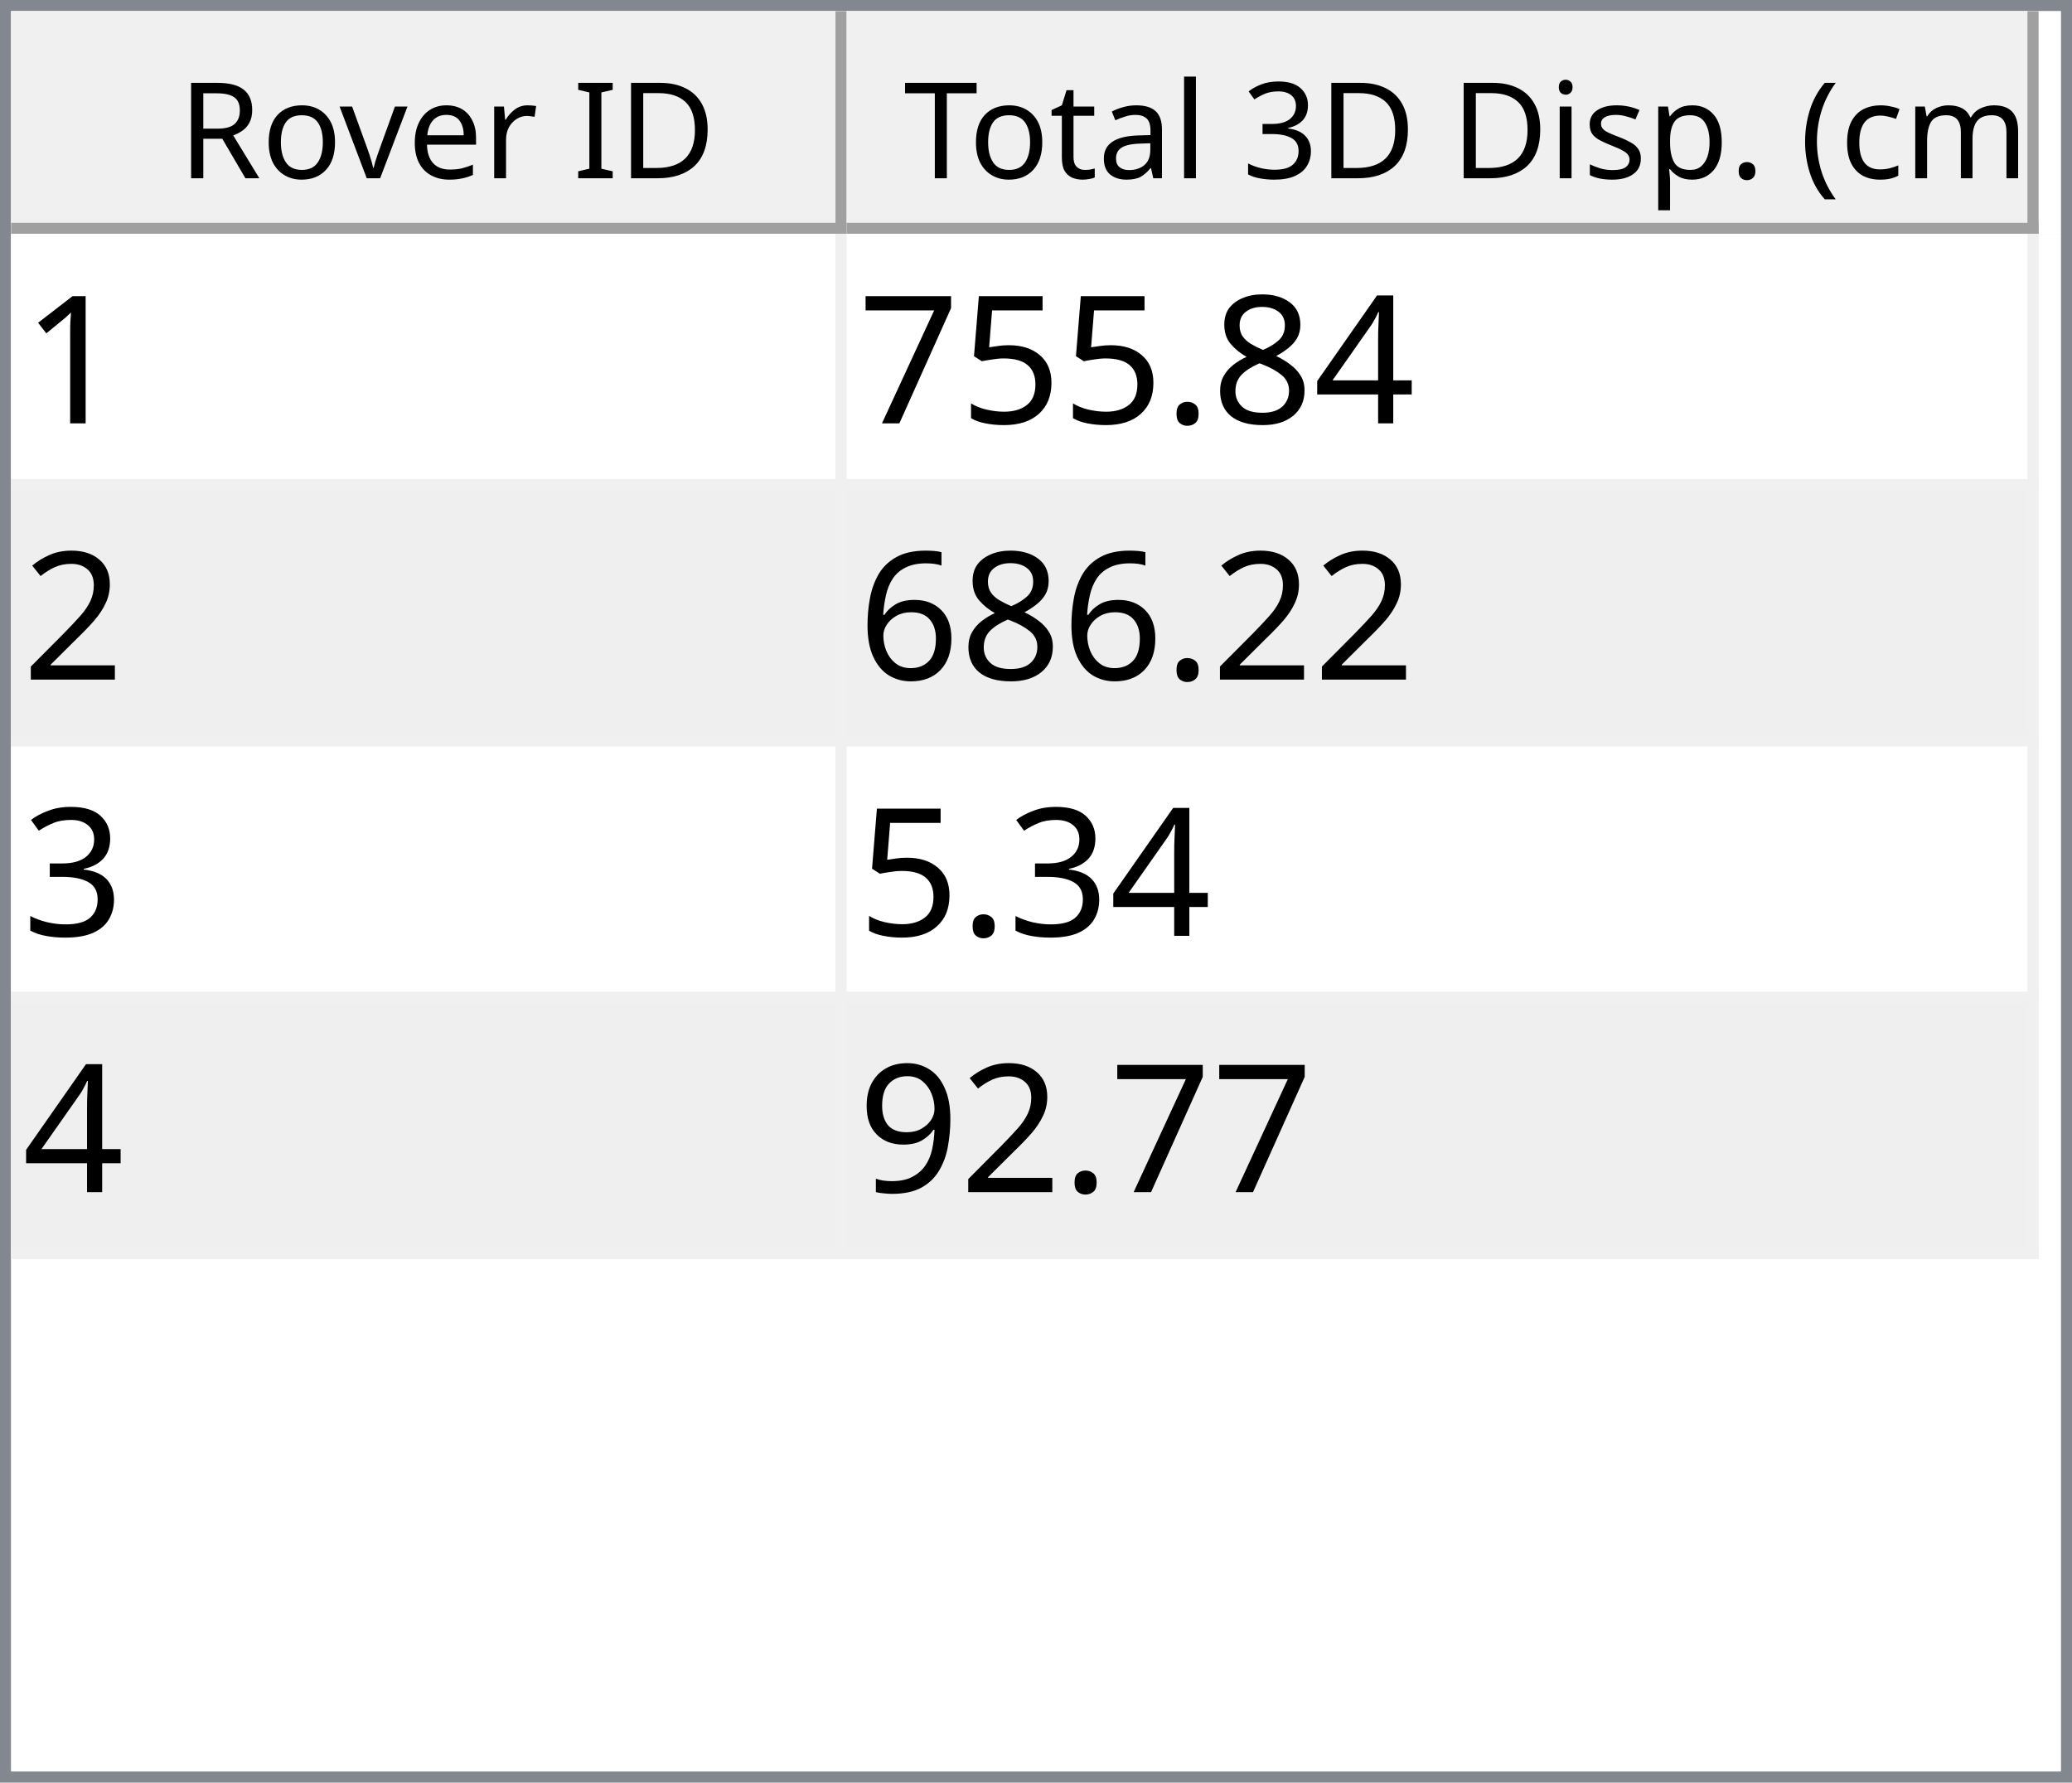
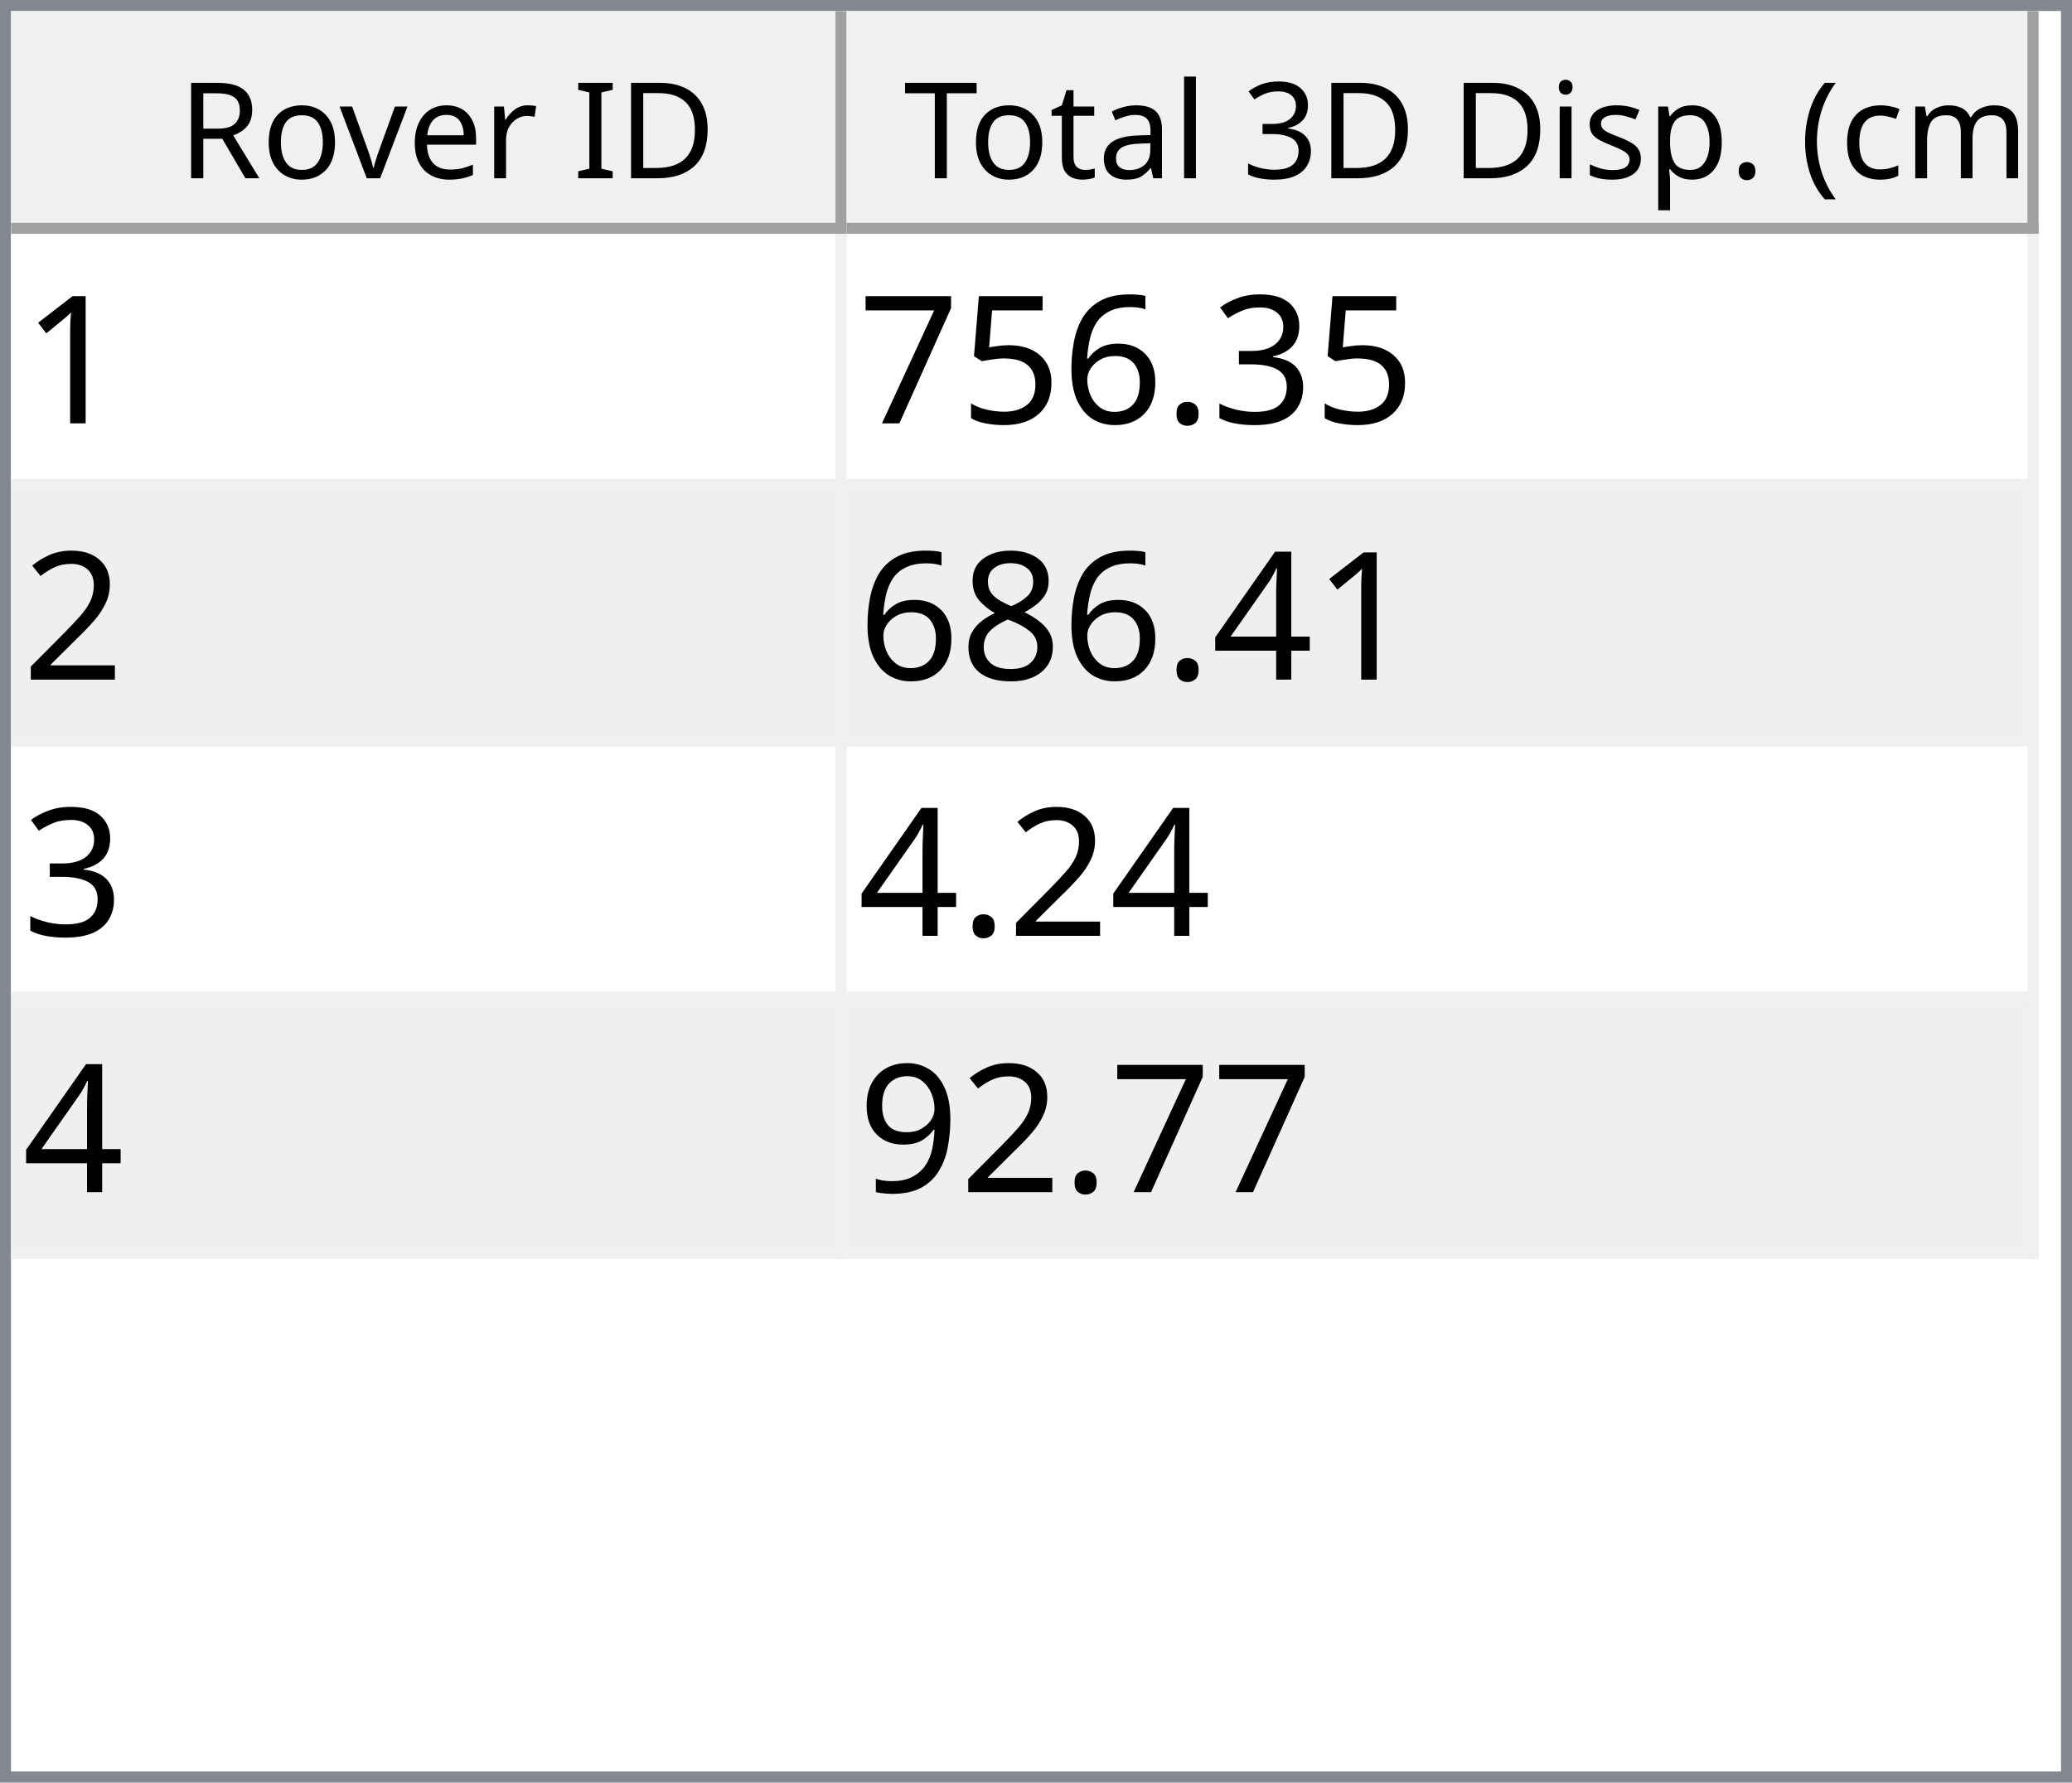
<svg xmlns="http://www.w3.org/2000/svg" style="fill-opacity:1; color-rendering:auto; color-interpolation:auto; text-rendering:auto; stroke:black; stroke-linecap:square; stroke-miterlimit:10; shape-rendering:auto; stroke-opacity:1; fill:black; stroke-dasharray:none; font-weight:normal; stroke-width:1; font-family:'Dialog'; font-style:normal; stroke-linejoin:miter; font-size:12px; stroke-dashoffset:0; image-rendering:auto;" width="186" height="160">
  <defs id="genericDefs" />
  <g>
    <defs id="defs1">
      <clipPath clipPathUnits="userSpaceOnUse" id="clipPath1">
        <path d="M0 0 L186 0 L186 160 L0 160 L0 0 Z" />
      </clipPath>
      <clipPath clipPathUnits="userSpaceOnUse" id="clipPath2">
        <path d="M0 0 L0 160 L186 160 L186 0 Z" />
      </clipPath>
      <clipPath clipPathUnits="userSpaceOnUse" id="clipPath3">
        <path d="M0 0 L0 20 L184 20 L184 0 Z" />
      </clipPath>
      <clipPath clipPathUnits="userSpaceOnUse" id="clipPath4">
        <path d="M0 0 L0 20 L75 20 L75 0 Z" />
      </clipPath>
      <clipPath clipPathUnits="userSpaceOnUse" id="clipPath5">
        <path d="M1 1 L1 19 L74 19 L74 1 Z" />
      </clipPath>
      <clipPath clipPathUnits="userSpaceOnUse" id="clipPath6">
        <path d="M0 0 L0 18 L73 18 L73 0 Z" />
      </clipPath>
      <clipPath clipPathUnits="userSpaceOnUse" id="clipPath7">
        <path d="M-0.5 -0.5 L-0.5 19.5 L74.5 19.5 L74.5 -0.5 Z" />
      </clipPath>
      <clipPath clipPathUnits="userSpaceOnUse" id="clipPath8">
        <path d="M0 0 L0 20 L107 20 L107 0 Z" />
      </clipPath>
      <clipPath clipPathUnits="userSpaceOnUse" id="clipPath9">
        <path d="M1 1 L1 19 L106 19 L106 1 Z" />
      </clipPath>
      <clipPath clipPathUnits="userSpaceOnUse" id="clipPath10">
        <path d="M0 0 L0 18 L105 18 L105 0 Z" />
      </clipPath>
      <clipPath clipPathUnits="userSpaceOnUse" id="clipPath11">
        <path d="M-0.5 -0.5 L-0.5 19.5 L106.5 19.5 L106.5 -0.5 Z" />
      </clipPath>
      <clipPath clipPathUnits="userSpaceOnUse" id="clipPath12">
        <path d="M0 0 L0 138 L184 138 L184 0 Z" />
      </clipPath>
      <clipPath clipPathUnits="userSpaceOnUse" id="clipPath13">
        <path d="M0 0 L0 92 L182 92 L182 0 Z" />
      </clipPath>
      <clipPath clipPathUnits="userSpaceOnUse" id="clipPath14">
        <path d="M-0.5 -0.5 L-0.5 91.5 L181.5 91.5 L181.5 -0.5 Z" />
      </clipPath>
      <clipPath clipPathUnits="userSpaceOnUse" id="clipPath15">
        <path d="M0 0 L0 22 L74 22 L74 0 Z" />
      </clipPath>
      <clipPath clipPathUnits="userSpaceOnUse" id="clipPath16">
        <path d="M0 0 L0 22 L106 22 L106 0 Z" />
      </clipPath>
      <font horiz-adv-x="64.551" id="font1">
        <font-face ascent="107.91" descent="25.098" units-per-em="100" style="font-style:normal; font-family:Segoe UI; font-weight:normal;" />
        <missing-glyph horiz-adv-x="64.551" d="M8.109 0 L8.109 68.266 L56.453 68.266 L56.453 0 L8.109 0 ZM15.328 7.234 L49.219 7.234 L49.219 61.031 L15.328 61.031 L15.328 7.234 Z" />
        <glyph unicode="D" horiz-adv-x="70.117" d="M9.188 0 L9.188 70.016 L28.516 70.016 Q65.531 70.016 65.531 35.891 Q65.531 19.672 55.25 9.836 Q44.969 0 27.734 0 L9.188 0 ZM17.391 62.594 L17.391 7.422 L27.828 7.422 Q41.609 7.422 49.273 14.797 Q56.938 22.172 56.938 35.688 Q56.938 62.594 28.328 62.594 L17.391 62.594 Z" />
        <glyph unicode="I" horiz-adv-x="26.611" d="M17.391 0 L9.188 0 L9.188 70.016 L17.391 70.016 L17.391 0 Z" />
        <glyph unicode=" " horiz-adv-x="27.393" d="" />
        <glyph unicode="r" horiz-adv-x="34.766" d="M34.188 41.891 Q32.078 43.5 28.125 43.5 Q23 43.5 19.555 38.672 Q16.109 33.844 16.109 25.484 L16.109 0 L8.109 0 L8.109 50 L16.109 50 L16.109 39.703 L16.312 39.703 Q18.016 44.969 21.531 47.922 Q25.047 50.875 29.391 50.875 Q32.516 50.875 34.188 50.203 L34.188 41.891 Z" />
        <glyph unicode="e" horiz-adv-x="52.295" d="M48.297 23 L12.984 23 Q13.188 14.656 17.484 10.109 Q21.781 5.562 29.297 5.562 Q37.75 5.562 44.828 11.141 L44.828 3.609 Q38.234 -1.172 27.391 -1.172 Q16.797 -1.172 10.742 5.641 Q4.688 12.453 4.688 24.812 Q4.688 36.469 11.305 43.82 Q17.922 51.172 27.734 51.172 Q37.547 51.172 42.922 44.828 Q48.297 38.484 48.297 27.203 L48.297 23 ZM40.094 29.781 Q40.047 36.719 36.75 40.578 Q33.453 44.438 27.594 44.438 Q21.922 44.438 17.969 40.383 Q14.016 36.328 13.094 29.781 L40.094 29.781 Z" />
        <glyph unicode="v" horiz-adv-x="47.9" d="M47.406 50 L27.484 0 L19.625 0 L0.688 50 L9.469 50 L22.172 13.672 Q23.578 9.672 23.922 6.688 L24.125 6.688 Q24.609 10.453 25.688 13.484 L38.969 50 L47.406 50 Z" />
        <glyph unicode="o" horiz-adv-x="58.594" d="M29 -1.172 Q17.922 -1.172 11.305 5.836 Q4.688 12.844 4.688 24.422 Q4.688 37.016 11.57 44.094 Q18.453 51.172 30.172 51.172 Q41.359 51.172 47.633 44.289 Q53.906 37.406 53.906 25.203 Q53.906 13.234 47.141 6.031 Q40.375 -1.172 29 -1.172 ZM29.594 44.438 Q21.875 44.438 17.383 39.188 Q12.891 33.938 12.891 24.703 Q12.891 15.828 17.43 10.695 Q21.969 5.562 29.594 5.562 Q37.359 5.562 41.531 10.594 Q45.703 15.625 45.703 24.906 Q45.703 34.281 41.531 39.359 Q37.359 44.438 29.594 44.438 Z" />
        <glyph unicode="R" horiz-adv-x="59.814" d="M59.375 0 L49.609 0 L37.891 19.625 Q36.281 22.359 34.766 24.289 Q33.25 26.219 31.664 27.438 Q30.078 28.656 28.25 29.219 Q26.422 29.781 24.125 29.781 L17.391 29.781 L17.391 0 L9.188 0 L9.188 70.016 L30.078 70.016 Q34.672 70.016 38.555 68.867 Q42.438 67.719 45.289 65.375 Q48.141 63.031 49.758 59.547 Q51.375 56.062 51.375 51.375 Q51.375 47.703 50.273 44.656 Q49.172 41.609 47.148 39.211 Q45.125 36.812 42.266 35.133 Q39.406 33.453 35.844 32.516 L35.844 32.328 Q37.594 31.547 38.891 30.547 Q40.188 29.547 41.359 28.18 Q42.531 26.812 43.68 25.078 Q44.828 23.344 46.234 21.047 L59.375 0 ZM17.391 62.594 L17.391 37.203 L28.516 37.203 Q31.594 37.203 34.203 38.133 Q36.812 39.062 38.719 40.797 Q40.625 42.531 41.703 45.047 Q42.781 47.562 42.781 50.688 Q42.781 56.297 39.141 59.445 Q35.5 62.594 28.609 62.594 L17.391 62.594 Z" />
        <glyph unicode=")" horiz-adv-x="30.176" d="M8.297 -15.922 L1.172 -15.922 Q16.406 2.344 16.406 26.812 Q16.406 51.469 1.078 70.016 L8.297 70.016 Q23.531 52.156 23.531 26.703 Q23.531 1.375 8.297 -15.922 Z" />
        <glyph unicode="m" horiz-adv-x="86.133" d="M79.109 0 L71.094 0 L71.094 28.719 Q71.094 37.016 68.531 40.727 Q65.969 44.438 59.906 44.438 Q54.781 44.438 51.195 39.75 Q47.609 35.062 47.609 28.516 L47.609 0 L39.594 0 L39.594 29.688 Q39.594 44.438 28.219 44.438 Q22.953 44.438 19.531 40.016 Q16.109 35.594 16.109 28.516 L16.109 0 L8.109 0 L8.109 50 L16.109 50 L16.109 42.094 L16.312 42.094 Q21.625 51.172 31.844 51.172 Q36.969 51.172 40.773 48.312 Q44.578 45.453 46 40.828 Q51.562 51.172 62.594 51.172 Q79.109 51.172 79.109 30.812 L79.109 0 Z" />
        <glyph unicode="c" horiz-adv-x="46.191" d="M42.188 2.297 Q36.422 -1.172 28.516 -1.172 Q17.828 -1.172 11.258 5.789 Q4.688 12.75 4.688 23.828 Q4.688 36.188 11.766 43.68 Q18.844 51.172 30.672 51.172 Q37.25 51.172 42.281 48.734 L42.281 40.531 Q36.719 44.438 30.375 44.438 Q22.703 44.438 17.797 38.945 Q12.891 33.453 12.891 24.516 Q12.891 15.719 17.508 10.641 Q22.125 5.562 29.891 5.562 Q36.422 5.562 42.188 9.906 L42.188 2.297 Z" />
        <glyph unicode="(" horiz-adv-x="30.176" d="M29.109 -15.922 L21.969 -15.922 Q6.844 1.375 6.844 26.703 Q6.844 52.156 21.969 70.016 L29.203 70.016 Q13.875 51.469 13.875 26.812 Q13.875 2.344 29.109 -15.922 Z" />
        <glyph unicode="." horiz-adv-x="21.68" d="M10.891 -1.078 Q8.641 -1.078 7.055 0.539 Q5.469 2.156 5.469 4.391 Q5.469 6.641 7.055 8.273 Q8.641 9.906 10.891 9.906 Q13.188 9.906 14.797 8.273 Q16.406 6.641 16.406 4.391 Q16.406 2.156 14.797 0.539 Q13.188 -1.078 10.891 -1.078 Z" />
        <glyph unicode="p" horiz-adv-x="58.789" d="M16.312 7.234 L16.109 7.234 L16.109 -23 L8.109 -23 L8.109 50 L16.109 50 L16.109 41.219 L16.312 41.219 Q22.219 51.172 33.594 51.172 Q43.266 51.172 48.688 44.461 Q54.109 37.75 54.109 26.469 Q54.109 13.922 48 6.375 Q41.891 -1.172 31.297 -1.172 Q21.578 -1.172 16.312 7.234 ZM16.109 27.391 L16.109 20.406 Q16.109 14.203 20.141 9.883 Q24.172 5.562 30.375 5.562 Q37.641 5.562 41.773 11.133 Q45.906 16.703 45.906 26.609 Q45.906 34.969 42.047 39.703 Q38.188 44.438 31.594 44.438 Q24.609 44.438 20.359 39.578 Q16.109 34.719 16.109 27.391 Z" />
        <glyph unicode="s" horiz-adv-x="42.432" d="M5.078 1.812 L5.078 10.406 Q11.625 5.562 19.484 5.562 Q30.031 5.562 30.031 12.594 Q30.031 14.594 29.125 15.992 Q28.219 17.391 26.68 18.461 Q25.141 19.531 23.07 20.383 Q21 21.234 18.609 22.172 Q15.281 23.484 12.766 24.828 Q10.25 26.172 8.57 27.859 Q6.891 29.547 6.031 31.695 Q5.172 33.844 5.172 36.719 Q5.172 40.234 6.789 42.945 Q8.406 45.656 11.086 47.484 Q13.766 49.312 17.211 50.242 Q20.656 51.172 24.312 51.172 Q30.812 51.172 35.938 48.922 L35.938 40.828 Q30.422 44.438 23.25 44.438 Q21 44.438 19.195 43.922 Q17.391 43.406 16.094 42.477 Q14.797 41.547 14.086 40.258 Q13.375 38.969 13.375 37.406 Q13.375 35.453 14.086 34.133 Q14.797 32.812 16.164 31.789 Q17.531 30.766 19.484 29.938 Q21.438 29.109 23.922 28.125 Q27.25 26.859 29.883 25.516 Q32.516 24.172 34.375 22.484 Q36.234 20.797 37.234 18.602 Q38.234 16.406 38.234 13.375 Q38.234 9.672 36.602 6.938 Q34.969 4.203 32.234 2.398 Q29.5 0.594 25.93 -0.289 Q22.359 -1.172 18.453 -1.172 Q10.75 -1.172 5.078 1.812 Z" />
        <glyph unicode="i" horiz-adv-x="24.219" d="M12.203 62.703 Q10.062 62.703 8.547 64.164 Q7.031 65.625 7.031 67.875 Q7.031 70.125 8.547 71.609 Q10.062 73.094 12.203 73.094 Q14.406 73.094 15.945 71.609 Q17.484 70.125 17.484 67.875 Q17.484 65.719 15.945 64.211 Q14.406 62.703 12.203 62.703 ZM16.109 0 L8.109 0 L8.109 50 L16.109 50 L16.109 0 Z" />
        <glyph unicode="3" horiz-adv-x="53.906" d="M46.531 19.828 Q46.531 15.094 44.75 11.211 Q42.969 7.328 39.719 4.57 Q36.469 1.812 31.93 0.297 Q27.391 -1.219 21.922 -1.219 Q11.922 -1.219 6 2.594 L6 11.188 Q13.094 5.609 22.219 5.609 Q25.875 5.609 28.828 6.539 Q31.781 7.469 33.906 9.227 Q36.031 10.984 37.18 13.477 Q38.328 15.969 38.328 19.094 Q38.328 32.812 18.797 32.812 L12.984 32.812 L12.984 39.594 L18.5 39.594 Q35.797 39.594 35.797 52.484 Q35.797 64.406 22.609 64.406 Q15.188 64.406 8.688 59.422 L8.688 67.188 Q15.375 71.188 24.609 71.188 Q29 71.188 32.57 69.969 Q36.141 68.75 38.68 66.555 Q41.219 64.359 42.609 61.281 Q44 58.203 44 54.5 Q44 40.672 30.031 36.719 L30.031 36.531 Q33.594 36.141 36.625 34.797 Q39.656 33.453 41.852 31.305 Q44.047 29.156 45.289 26.25 Q46.531 23.344 46.531 19.828 Z" />
        <glyph unicode="l" horiz-adv-x="24.219" d="M16.109 0 L8.109 0 L8.109 74.031 L16.109 74.031 L16.109 0 Z" />
        <glyph unicode="a" horiz-adv-x="50.879" d="M43.891 0 L35.891 0 L35.891 7.812 L35.688 7.812 Q30.469 -1.172 20.312 -1.172 Q12.844 -1.172 8.617 2.781 Q4.391 6.734 4.391 13.281 Q4.391 27.297 20.906 29.594 L35.891 31.688 Q35.891 44.438 25.594 44.438 Q16.547 44.438 9.281 38.281 L9.281 46.484 Q16.656 51.172 26.266 51.172 Q43.891 51.172 43.891 32.516 L43.891 0 ZM35.891 25.297 L23.828 23.641 Q18.266 22.859 15.43 20.875 Q12.594 18.891 12.594 13.875 Q12.594 10.203 15.211 7.883 Q17.828 5.562 22.172 5.562 Q28.125 5.562 32.008 9.742 Q35.891 13.922 35.891 20.312 L35.891 25.297 Z" />
        <glyph unicode="t" horiz-adv-x="33.887" d="M31.297 0.484 Q28.469 -1.078 23.828 -1.078 Q10.688 -1.078 10.688 13.578 L10.688 43.172 L2.094 43.172 L2.094 50 L10.688 50 L10.688 62.203 L18.703 64.797 L18.703 50 L31.297 50 L31.297 43.172 L18.703 43.172 L18.703 14.984 Q18.703 9.969 20.414 7.82 Q22.125 5.672 26.078 5.672 Q29.109 5.672 31.297 7.328 L31.297 0.484 Z" />
        <glyph unicode="T" horiz-adv-x="52.393" d="M50.594 62.594 L30.375 62.594 L30.375 0 L22.172 0 L22.172 62.594 L2 62.594 L2 70.016 L50.594 70.016 L50.594 62.594 Z" />
      </font>
      <font horiz-adv-x="75.0" id="font2">
        <font-face ascent="100.537" descent="21.973" units-per-em="100" style="font-style:normal; font-family:sans-serif; font-weight:normal;" />
        <missing-glyph horiz-adv-x="75.0" d="M12.5 0 L12.5 62.5 L62.5 62.5 L62.5 0 L12.5 0 ZM14.062 1.562 L60.938 1.562 L60.938 60.938 L14.062 60.938 L14.062 1.562 Z" />
        <glyph unicode="1" horiz-adv-x="55.615" d="M37.25 0 L28.469 0 L28.469 56 Q25.297 52.984 20.141 49.953 Q14.984 46.922 10.891 45.406 L10.891 53.906 Q18.266 57.375 23.781 62.305 Q29.297 67.234 31.594 71.875 L37.25 71.875 L37.25 0 Z" />
-         <glyph unicode="4" horiz-adv-x="55.615" d="M32.328 0 L32.328 17.141 L1.266 17.141 L1.266 25.203 L33.938 71.578 L41.109 71.578 L41.109 25.203 L50.781 25.203 L50.781 17.141 L41.109 17.141 L41.109 0 L32.328 0 ZM32.328 25.203 L32.328 57.469 L9.906 25.203 L32.328 25.203 Z" />
-         <glyph unicode="8" horiz-adv-x="55.615" d="M17.672 38.812 Q12.203 40.828 9.57 44.539 Q6.938 48.25 6.938 53.422 Q6.938 61.234 12.555 66.555 Q18.172 71.875 27.484 71.875 Q36.859 71.875 42.578 66.43 Q48.297 60.984 48.297 53.172 Q48.297 48.188 45.68 44.508 Q43.062 40.828 37.75 38.812 Q44.344 36.672 47.781 31.883 Q51.219 27.094 51.219 20.453 Q51.219 11.281 44.727 5.031 Q38.234 -1.219 27.641 -1.219 Q17.047 -1.219 10.547 5.055 Q4.047 11.328 4.047 20.703 Q4.047 27.688 7.594 32.398 Q11.141 37.109 17.672 38.812 ZM15.922 53.719 Q15.922 48.641 19.195 45.414 Q22.469 42.188 27.688 42.188 Q32.766 42.188 36.016 45.383 Q39.266 48.578 39.266 53.219 Q39.266 58.062 35.914 61.359 Q32.562 64.656 27.594 64.656 Q22.562 64.656 19.242 61.43 Q15.922 58.203 15.922 53.719 ZM13.094 20.656 Q13.094 16.891 14.875 13.375 Q16.656 9.859 20.172 7.93 Q23.688 6 27.734 6 Q34.031 6 38.133 10.055 Q42.234 14.109 42.234 20.359 Q42.234 26.703 38.016 30.859 Q33.797 35.016 27.438 35.016 Q21.234 35.016 17.164 30.914 Q13.094 26.812 13.094 20.656 Z" />
+         <glyph unicode="3" horiz-adv-x="55.615" d="M4.203 18.891 L12.984 20.062 Q14.5 12.594 18.141 9.297 Q21.781 6 27 6 Q33.203 6 37.477 10.297 Q41.75 14.594 41.75 20.953 Q41.75 27 37.797 30.93 Q33.844 34.859 27.734 34.859 Q25.25 34.859 21.531 33.891 L22.516 41.609 Q23.391 41.5 23.922 41.5 Q29.547 41.5 34.039 44.43 Q38.531 47.359 38.531 53.469 Q38.531 58.297 35.258 61.477 Q31.984 64.656 26.812 64.656 Q21.688 64.656 18.266 61.43 Q14.844 58.203 13.875 51.766 L5.078 53.328 Q6.688 62.156 12.398 67.016 Q18.109 71.875 26.609 71.875 Q32.469 71.875 37.398 69.359 Q42.328 66.844 44.945 62.5 Q47.562 58.156 47.562 53.266 Q47.562 48.641 45.07 44.828 Q42.578 41.016 37.703 38.766 Q44.047 37.312 47.562 32.695 Q51.078 28.078 51.078 21.141 Q51.078 11.766 44.242 5.25 Q37.406 -1.266 26.953 -1.266 Q17.531 -1.266 11.305 4.352 Q5.078 9.969 4.203 18.891 Z" />
        <glyph unicode="." horiz-adv-x="27.783" d="M9.078 0 L9.078 10.016 L19.094 10.016 L19.094 0 L9.078 0 Z" />
+         <glyph unicode="6" horiz-adv-x="55.615" d="M49.75 54.047 L41.016 53.375 Q39.844 58.547 37.703 60.891 Q34.125 64.656 28.906 64.656 Q24.703 64.656 21.531 62.312 Q17.391 59.281 14.992 53.469 Q12.594 47.656 12.5 36.922 Q15.672 41.75 20.266 44.094 Q24.859 46.438 29.891 46.438 Q38.672 46.438 44.852 39.969 Q51.031 33.5 51.031 23.25 Q51.031 16.5 48.125 10.719 Q45.219 4.938 40.141 1.859 Q35.062 -1.219 28.609 -1.219 Q17.625 -1.219 10.695 6.859 Q3.766 14.938 3.766 33.5 Q3.766 54.25 11.422 63.672 Q18.109 71.875 29.438 71.875 Q37.891 71.875 43.289 67.141 Q48.688 62.406 49.75 54.047 ZM13.875 23.188 Q13.875 18.656 15.797 14.508 Q17.719 10.359 21.188 8.18 Q24.656 6 28.469 6 Q34.031 6 38.039 10.492 Q42.047 14.984 42.047 22.703 Q42.047 30.125 38.086 34.398 Q34.125 38.672 28.125 38.672 Q22.172 38.672 18.023 34.398 Q13.875 30.125 13.875 23.188 Z" />
        <glyph unicode="5" horiz-adv-x="55.615" d="M4.156 18.75 L13.375 19.531 Q14.406 12.797 18.141 9.398 Q21.875 6 27.156 6 Q33.5 6 37.891 10.789 Q42.281 15.578 42.281 23.484 Q42.281 31 38.062 35.352 Q33.844 39.703 27 39.703 Q22.75 39.703 19.336 37.773 Q15.922 35.844 13.969 32.766 L5.719 33.844 L12.641 70.609 L48.25 70.609 L48.25 62.203 L19.672 62.203 L15.828 42.969 Q22.266 47.469 29.344 47.469 Q38.719 47.469 45.164 40.969 Q51.609 34.469 51.609 24.266 Q51.609 14.547 45.953 7.469 Q39.062 -1.219 27.156 -1.219 Q17.391 -1.219 11.211 4.25 Q5.031 9.719 4.156 18.75 Z" />
        <glyph unicode="7" horiz-adv-x="55.615" d="M4.734 62.203 L4.734 70.656 L51.078 70.656 L51.078 63.812 Q44.234 56.547 37.523 44.484 Q30.812 32.422 27.156 19.672 Q24.516 10.688 23.781 0 L14.75 0 Q14.891 8.453 18.062 20.414 Q21.234 32.375 27.172 43.484 Q33.109 54.594 39.797 62.203 L4.734 62.203 Z" />
        <glyph unicode="2" horiz-adv-x="55.615" d="M50.344 8.453 L50.344 0 L3.031 0 Q2.938 3.172 4.047 6.109 Q5.859 10.938 9.836 15.625 Q13.812 20.312 21.344 26.469 Q33.016 36.031 37.117 41.625 Q41.219 47.219 41.219 52.203 Q41.219 57.422 37.477 61.008 Q33.734 64.594 27.734 64.594 Q21.391 64.594 17.578 60.789 Q13.766 56.984 13.719 50.25 L4.688 51.172 Q5.609 61.281 11.664 66.578 Q17.719 71.875 27.938 71.875 Q38.234 71.875 44.242 66.164 Q50.25 60.453 50.25 52 Q50.25 47.703 48.492 43.555 Q46.734 39.406 42.656 34.812 Q38.578 30.219 29.109 22.219 Q21.188 15.578 18.945 13.211 Q16.703 10.844 15.234 8.453 L50.344 8.453 Z" />
-         <glyph unicode="6" horiz-adv-x="55.615" d="M49.75 54.047 L41.016 53.375 Q39.844 58.547 37.703 60.891 Q34.125 64.656 28.906 64.656 Q24.703 64.656 21.531 62.312 Q17.391 59.281 14.992 53.469 Q12.594 47.656 12.5 36.922 Q15.672 41.75 20.266 44.094 Q24.859 46.438 29.891 46.438 Q38.672 46.438 44.852 39.969 Q51.031 33.5 51.031 23.25 Q51.031 16.5 48.125 10.719 Q45.219 4.938 40.141 1.859 Q35.062 -1.219 28.609 -1.219 Q17.625 -1.219 10.695 6.859 Q3.766 14.938 3.766 33.5 Q3.766 54.25 11.422 63.672 Q18.109 71.875 29.438 71.875 Q37.891 71.875 43.289 67.141 Q48.688 62.406 49.75 54.047 ZM13.875 23.188 Q13.875 18.656 15.797 14.508 Q17.719 10.359 21.188 8.18 Q24.656 6 28.469 6 Q34.031 6 38.039 10.492 Q42.047 14.984 42.047 22.703 Q42.047 30.125 38.086 34.398 Q34.125 38.672 28.125 38.672 Q22.172 38.672 18.023 34.398 Q13.875 30.125 13.875 23.188 Z" />
-         <glyph unicode="3" horiz-adv-x="55.615" d="M4.203 18.891 L12.984 20.062 Q14.5 12.594 18.141 9.297 Q21.781 6 27 6 Q33.203 6 37.477 10.297 Q41.75 14.594 41.75 20.953 Q41.75 27 37.797 30.93 Q33.844 34.859 27.734 34.859 Q25.25 34.859 21.531 33.891 L22.516 41.609 Q23.391 41.5 23.922 41.5 Q29.547 41.5 34.039 44.43 Q38.531 47.359 38.531 53.469 Q38.531 58.297 35.258 61.477 Q31.984 64.656 26.812 64.656 Q21.688 64.656 18.266 61.43 Q14.844 58.203 13.875 51.766 L5.078 53.328 Q6.688 62.156 12.398 67.016 Q18.109 71.875 26.609 71.875 Q32.469 71.875 37.398 69.359 Q42.328 66.844 44.945 62.5 Q47.562 58.156 47.562 53.266 Q47.562 48.641 45.07 44.828 Q42.578 41.016 37.703 38.766 Q44.047 37.312 47.562 32.695 Q51.078 28.078 51.078 21.141 Q51.078 11.766 44.242 5.25 Q37.406 -1.266 26.953 -1.266 Q17.531 -1.266 11.305 4.352 Q5.078 9.969 4.203 18.891 Z" />
+         <glyph unicode="4" horiz-adv-x="55.615" d="M32.328 0 L32.328 17.141 L1.266 17.141 L1.266 25.203 L33.938 71.578 L41.109 71.578 L41.109 25.203 L50.781 25.203 L50.781 17.141 L41.109 17.141 L41.109 0 L32.328 0 ZM32.328 25.203 L32.328 57.469 L9.906 25.203 L32.328 25.203 Z" />
+         <glyph unicode="8" horiz-adv-x="55.615" d="M17.672 38.812 Q12.203 40.828 9.57 44.539 Q6.938 48.25 6.938 53.422 Q6.938 61.234 12.555 66.555 Q18.172 71.875 27.484 71.875 Q36.859 71.875 42.578 66.43 Q48.297 60.984 48.297 53.172 Q48.297 48.188 45.68 44.508 Q43.062 40.828 37.75 38.812 Q44.344 36.672 47.781 31.883 Q51.219 27.094 51.219 20.453 Q51.219 11.281 44.727 5.031 Q38.234 -1.219 27.641 -1.219 Q17.047 -1.219 10.547 5.055 Q4.047 11.328 4.047 20.703 Q4.047 27.688 7.594 32.398 Q11.141 37.109 17.672 38.812 ZM15.922 53.719 Q15.922 48.641 19.195 45.414 Q22.469 42.188 27.688 42.188 Q32.766 42.188 36.016 45.383 Q39.266 48.578 39.266 53.219 Q39.266 58.062 35.914 61.359 Q32.562 64.656 27.594 64.656 Q22.562 64.656 19.242 61.43 Q15.922 58.203 15.922 53.719 ZM13.094 20.656 Q13.094 16.891 14.875 13.375 Q16.656 9.859 20.172 7.93 Q23.688 6 27.734 6 Q34.031 6 38.133 10.055 Q42.234 14.109 42.234 20.359 Q42.234 26.703 38.016 30.859 Q33.797 35.016 27.438 35.016 Q21.234 35.016 17.164 30.914 Q13.094 26.812 13.094 20.656 Z" />
        <glyph unicode="9" horiz-adv-x="55.615" d="M5.469 16.547 L13.922 17.328 Q14.984 11.375 18.016 8.688 Q21.047 6 25.781 6 Q29.828 6 32.883 7.859 Q35.938 9.719 37.891 12.82 Q39.844 15.922 41.164 21.195 Q42.484 26.469 42.484 31.938 Q42.484 32.516 42.438 33.688 Q39.797 29.5 35.234 26.883 Q30.672 24.266 25.344 24.266 Q16.453 24.266 10.305 30.711 Q4.156 37.156 4.156 47.703 Q4.156 58.594 10.578 65.234 Q17 71.875 26.656 71.875 Q33.641 71.875 39.43 68.117 Q45.219 64.359 48.219 57.398 Q51.219 50.438 51.219 37.25 Q51.219 23.531 48.242 15.406 Q45.266 7.281 39.383 3.031 Q33.5 -1.219 25.594 -1.219 Q17.188 -1.219 11.867 3.445 Q6.547 8.109 5.469 16.547 ZM41.453 48.141 Q41.453 55.719 37.43 60.156 Q33.406 64.594 27.734 64.594 Q21.875 64.594 17.531 59.812 Q13.188 55.031 13.188 47.406 Q13.188 40.578 17.312 36.305 Q21.438 32.031 27.484 32.031 Q33.594 32.031 37.523 36.305 Q41.453 40.578 41.453 48.141 Z" />
      </font>
    </defs>
    <g style="fill:white; stroke:white;">
      <rect x="0" y="0" width="186" style="clip-path:url(#clipPath1); stroke:none;" height="160" />
    </g>
    <g style="fill:white; text-rendering:optimizeSpeed; color-rendering:optimizeSpeed; image-rendering:optimizeSpeed; shape-rendering:crispEdges; stroke:white; color-interpolation:sRGB;">
      <rect x="0" width="186" height="160" y="0" style="stroke:none;" />
      <path style="stroke:none;" d="M0 160 L186 160 L186 0 L0 0 Z" />
    </g>
    <g style="fill:rgb(240,240,240); font-family:'Segoe UI'; stroke:rgb(240,240,240);">
      <rect x="0" y="0" width="186" style="clip-path:url(#clipPath2); stroke:none;" height="160" />
    </g>
    <g style="fill:rgb(130,135,144); font-family:'Segoe UI'; stroke:rgb(130,135,144);">
      <path d="M0 0 L186 0 L186 160 L0 160 L0 0 ZM1 1 L185 1 L185 159 L1 159 L1 1 Z" style="fill-rule:evenodd; clip-path:url(#clipPath2); stroke:none;" />
    </g>
    <g style="fill:white; font-family:'Segoe UI'; stroke:white;" transform="translate(1,1)">
      <rect x="0" y="0" width="184" style="clip-path:url(#clipPath3); stroke:none;" height="20" />
    </g>
    <g style="fill:rgb(240,240,240); font-family:'Segoe UI'; stroke:rgb(240,240,240);" transform="translate(1,1)">
      <rect x="0" y="0" width="75" style="clip-path:url(#clipPath4); stroke:none;" height="20" />
    </g>
    <g style="font-family:'Segoe UI';" transform="translate(2,2)">
      <text x="14" xml:space="preserve" y="14" style="clip-path:url(#clipPath6); stroke:none;">Rover ID</text>
    </g>
    <g style="fill:rgb(160,160,160); font-family:'Segoe UI'; stroke:rgb(160,160,160); stroke-linejoin:bevel;" transform="translate(1.5,1.5)">
      <line x1="74" x2="74" y1="0" style="fill:none; clip-path:url(#clipPath7);" y2="19" />
    </g>
    <g style="fill:rgb(160,160,160); font-family:'Segoe UI'; stroke:rgb(160,160,160); stroke-linejoin:bevel;" transform="matrix(1,0,0,1,1,1) translate(0.5,0.5)">
      <line x1="0" x2="74" y1="19" style="fill:none; clip-path:url(#clipPath7);" y2="19" />
    </g>
    <g style="fill:rgb(240,240,240); font-family:'Segoe UI'; stroke:rgb(240,240,240);" transform="translate(76,1)">
      <rect x="0" y="0" width="107" style="clip-path:url(#clipPath8); stroke:none;" height="20" />
    </g>
    <g style="font-family:'Segoe UI';" transform="translate(77,2)">
      <text x="1" xml:space="preserve" y="14" style="clip-path:url(#clipPath10); stroke:none;"> Total 3D Disp. (cm)</text>
    </g>
    <g style="fill:rgb(160,160,160); font-family:'Segoe UI'; stroke:rgb(160,160,160); stroke-linejoin:bevel;" transform="translate(76.5,1.5)">
      <line x1="106" x2="106" y1="0" style="fill:none; clip-path:url(#clipPath11);" y2="19" />
    </g>
    <g style="fill:rgb(160,160,160); font-family:'Segoe UI'; stroke:rgb(160,160,160); stroke-linejoin:bevel;" transform="matrix(1,0,0,1,76,1) translate(0.5,0.5)">
      <line x1="0" x2="106" y1="19" style="fill:none; clip-path:url(#clipPath11);" y2="19" />
    </g>
    <g style="fill:white; font-family:'Segoe UI'; stroke:white;" transform="translate(1,21)">
      <rect x="0" y="0" width="184" style="clip-path:url(#clipPath12); stroke:none;" height="138" />
    </g>
    <g style="fill:rgb(240,240,240); font-size:16px; font-family:sans-serif; stroke:rgb(240,240,240);" transform="translate(1,21)">
      <rect x="0" y="0" width="182" style="clip-path:url(#clipPath13); stroke:none;" height="92" />
      <line transform="translate(0.5,0.5)" x1="0" x2="181" y1="22" style="clip-path:url(#clipPath14); fill:none; stroke-linejoin:bevel;" y2="22" />
    </g>
    <g transform="matrix(1,0,0,1,1,21) translate(0.5,0.5)" style="fill:rgb(240,240,240); font-size:16px; font-family:sans-serif; stroke:rgb(240,240,240); stroke-linejoin:bevel;">
      <line x1="0" x2="181" y1="45" style="fill:none; clip-path:url(#clipPath14);" y2="45" />
    </g>
    <g transform="matrix(1,0,0,1,1,21) translate(0.5,0.5)" style="fill:rgb(240,240,240); font-size:16px; font-family:sans-serif; stroke:rgb(240,240,240); stroke-linejoin:bevel;">
      <line x1="0" x2="181" y1="68" style="fill:none; clip-path:url(#clipPath14);" y2="68" />
    </g>
    <g transform="matrix(1,0,0,1,1,21) translate(0.5,0.5)" style="fill:rgb(240,240,240); font-size:16px; font-family:sans-serif; stroke:rgb(240,240,240); stroke-linejoin:bevel;">
      <line x1="0" x2="181" y1="91" style="fill:none; clip-path:url(#clipPath14);" y2="91" />
    </g>
    <g transform="matrix(1,0,0,1,1,21) translate(0.5,0.5)" style="fill:rgb(240,240,240); font-size:16px; font-family:sans-serif; stroke:rgb(240,240,240); stroke-linejoin:bevel;">
      <line x1="74" x2="74" y1="0" style="fill:none; clip-path:url(#clipPath14);" y2="91" />
    </g>
    <g transform="matrix(1,0,0,1,1,21) translate(0.5,0.5)" style="fill:rgb(240,240,240); font-size:16px; font-family:sans-serif; stroke:rgb(240,240,240); stroke-linejoin:bevel;">
      <line x1="181" x2="181" y1="0" style="fill:none; clip-path:url(#clipPath14);" y2="91" />
    </g>
    <g style="fill:white; font-size:16px; font-family:sans-serif; stroke:white;" transform="matrix(1,0,0,1,1,21)">
      <rect x="0" y="0" width="74" style="clip-path:url(#clipPath15); stroke:none;" height="22" />
      <text x="1" y="17" style="fill:black; clip-path:url(#clipPath15); stroke:none;" xml:space="preserve">1</text>
    </g>
    <g style="fill:white; font-size:16px; font-family:sans-serif; stroke:white;" transform="matrix(1,0,0,1,1,21) translate(75,0)">
      <rect x="0" y="0" width="106" style="clip-path:url(#clipPath16); stroke:none;" height="22" />
-       <text x="1" y="17" style="fill:black; clip-path:url(#clipPath16); stroke:none;" xml:space="preserve">755.84</text>
+       <text x="1" y="17" style="fill:black; clip-path:url(#clipPath16); stroke:none;" xml:space="preserve">756.35</text>
    </g>
    <g style="fill:rgb(239,239,239); font-size:16px; font-family:sans-serif; stroke:rgb(239,239,239);" transform="matrix(1,0,0,1,1,21) translate(0,23)">
      <rect x="0" y="0" width="74" style="clip-path:url(#clipPath15); stroke:none;" height="22" />
      <text x="1" y="17" style="fill:black; clip-path:url(#clipPath15); stroke:none;" xml:space="preserve">2</text>
    </g>
    <g style="fill:rgb(239,239,239); font-size:16px; font-family:sans-serif; stroke:rgb(239,239,239);" transform="matrix(1,0,0,1,1,21) translate(75,23)">
      <rect x="0" y="0" width="106" style="clip-path:url(#clipPath16); stroke:none;" height="22" />
-       <text x="1" y="17" style="fill:black; clip-path:url(#clipPath16); stroke:none;" xml:space="preserve">686.22</text>
+       <text x="1" y="17" style="fill:black; clip-path:url(#clipPath16); stroke:none;" xml:space="preserve">686.41</text>
    </g>
    <g style="fill:white; font-size:16px; font-family:sans-serif; stroke:white;" transform="matrix(1,0,0,1,1,21) translate(0,46)">
      <rect x="0" y="0" width="74" style="clip-path:url(#clipPath15); stroke:none;" height="22" />
      <text x="1" y="17" style="fill:black; clip-path:url(#clipPath15); stroke:none;" xml:space="preserve">3</text>
    </g>
    <g style="fill:white; font-size:16px; font-family:sans-serif; stroke:white;" transform="matrix(1,0,0,1,1,21) translate(75,46)">
      <rect x="0" y="0" width="106" style="clip-path:url(#clipPath16); stroke:none;" height="22" />
-       <text x="1" y="17" style="fill:black; clip-path:url(#clipPath16); stroke:none;" xml:space="preserve">5.34</text>
+       <text x="1" y="17" style="fill:black; clip-path:url(#clipPath16); stroke:none;" xml:space="preserve">4.24</text>
    </g>
    <g style="fill:rgb(239,239,239); font-size:16px; font-family:sans-serif; stroke:rgb(239,239,239);" transform="matrix(1,0,0,1,1,21) translate(0,69)">
      <rect x="0" y="0" width="74" style="clip-path:url(#clipPath15); stroke:none;" height="22" />
      <text x="1" y="17" style="fill:black; clip-path:url(#clipPath15); stroke:none;" xml:space="preserve">4</text>
    </g>
    <g style="fill:rgb(239,239,239); font-size:16px; font-family:sans-serif; stroke:rgb(239,239,239);" transform="matrix(1,0,0,1,1,21) translate(75,69)">
      <rect x="0" y="0" width="106" style="clip-path:url(#clipPath16); stroke:none;" height="22" />
      <text x="1" y="17" style="fill:black; clip-path:url(#clipPath16); stroke:none;" xml:space="preserve">92.77</text>
    </g>
  </g>
</svg>
